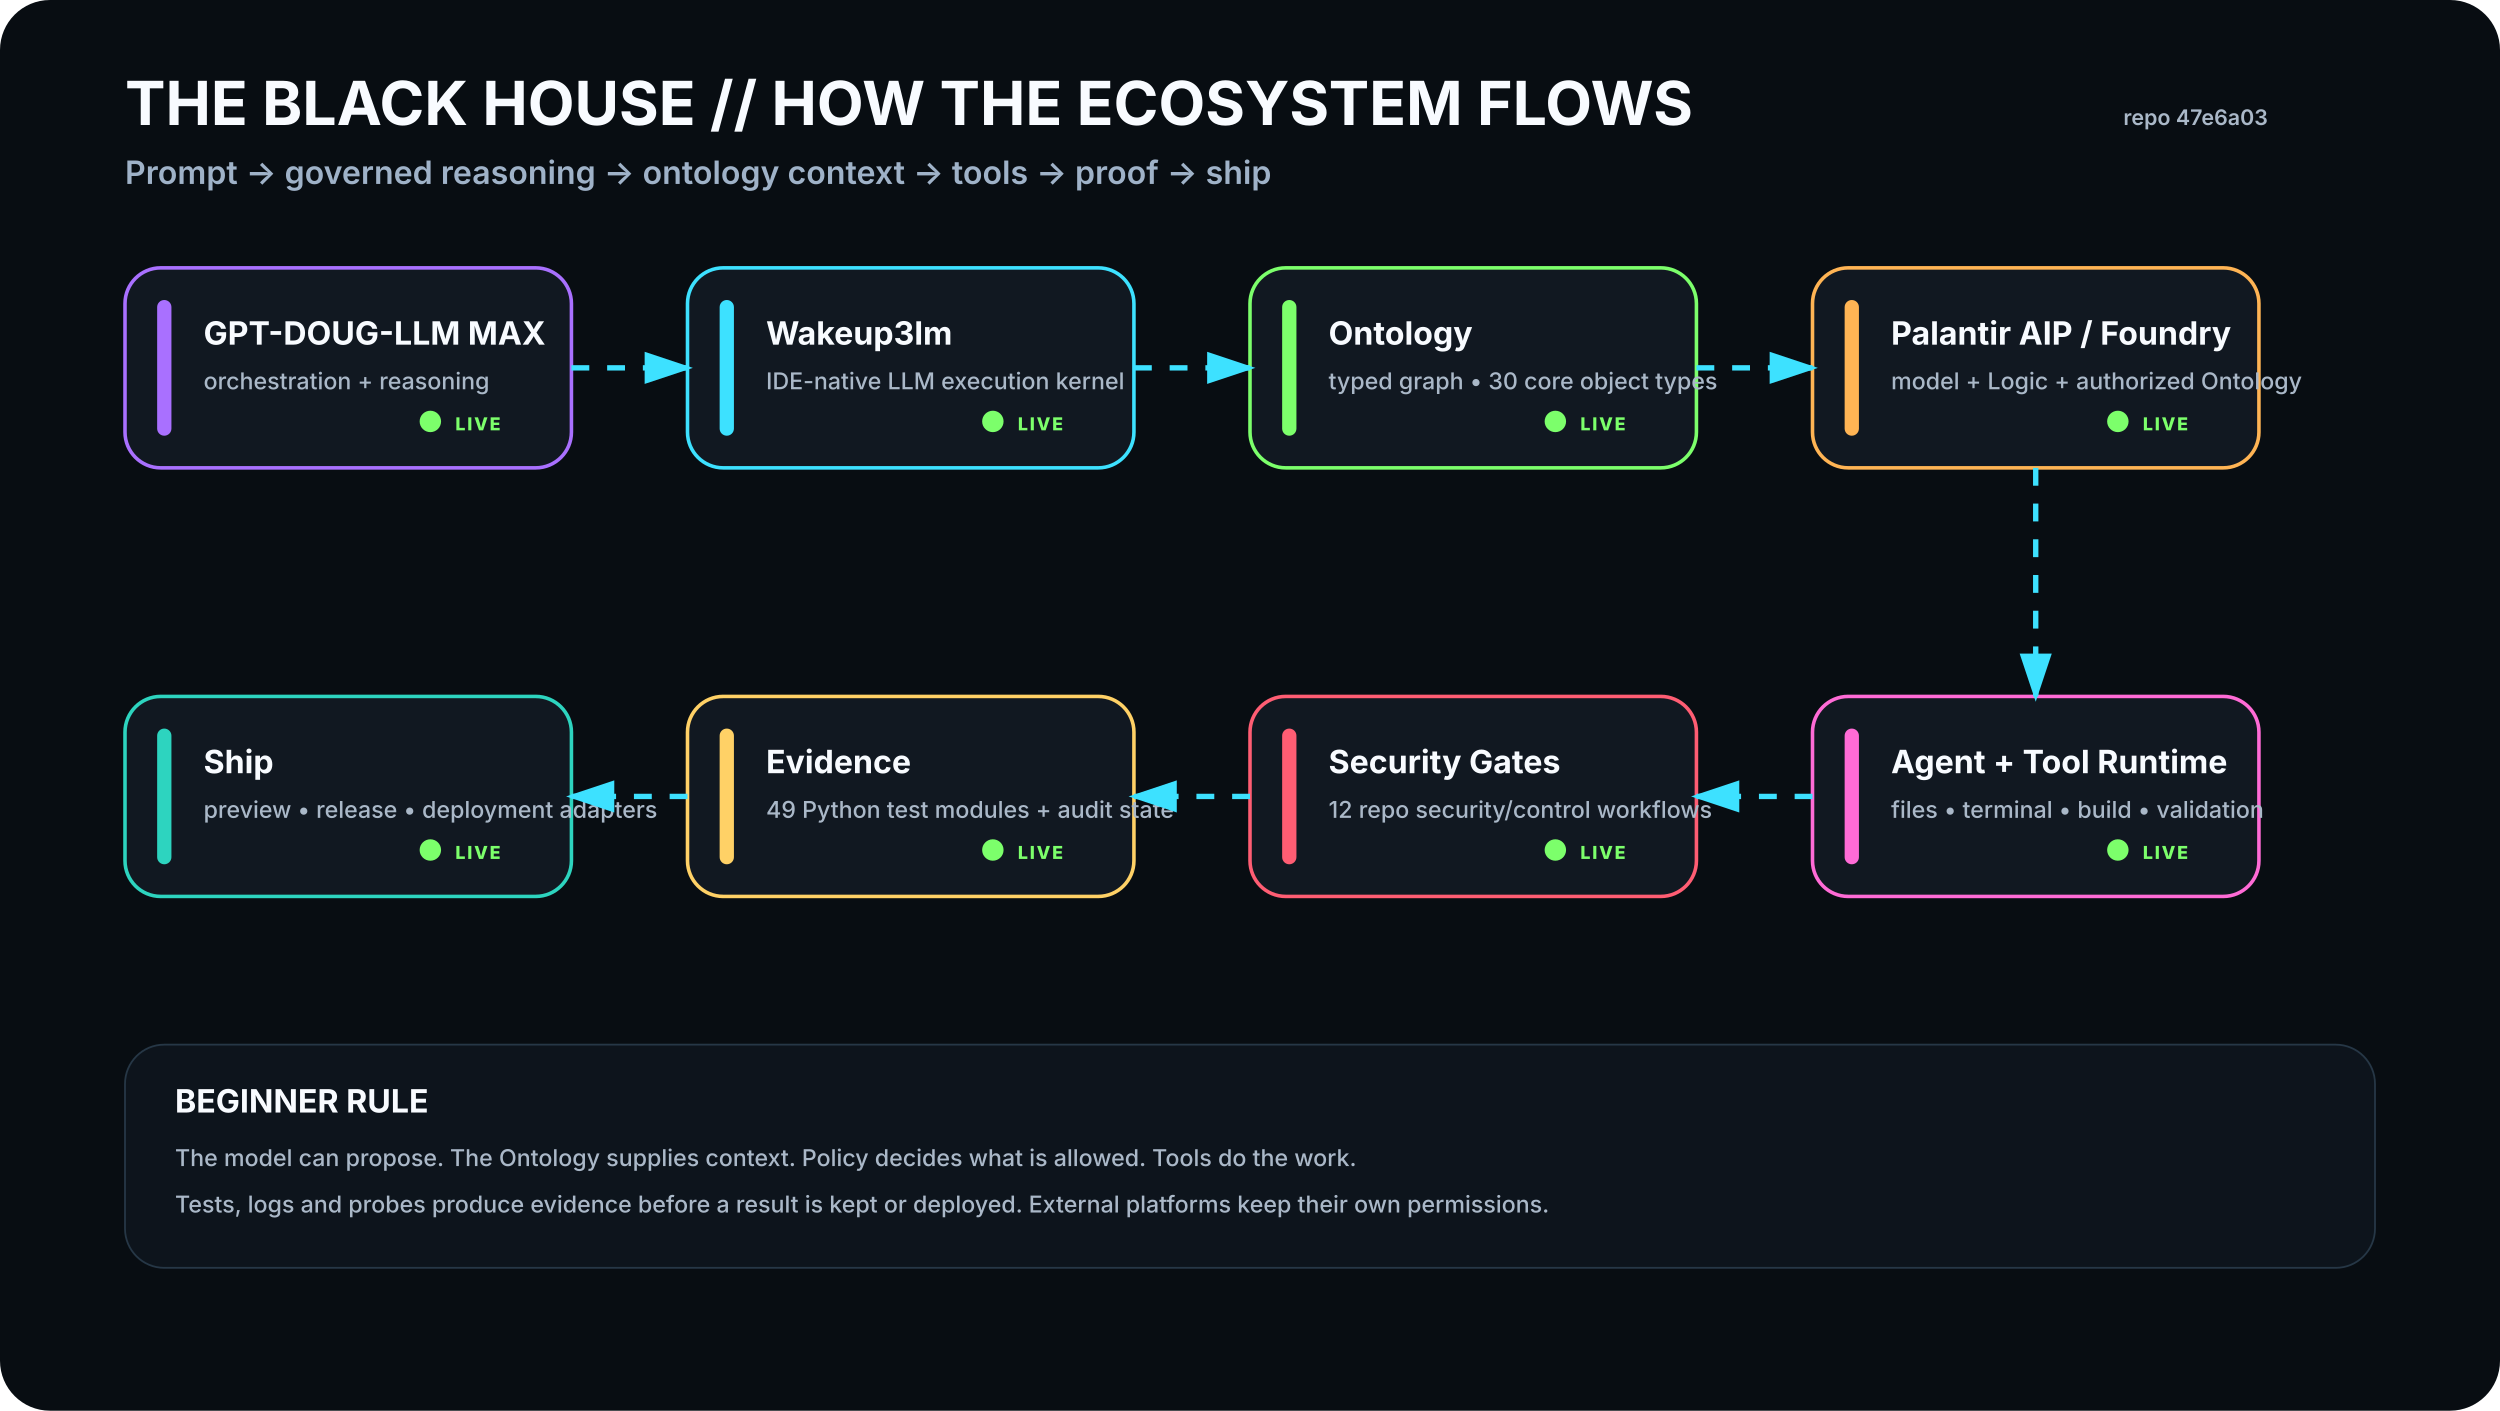
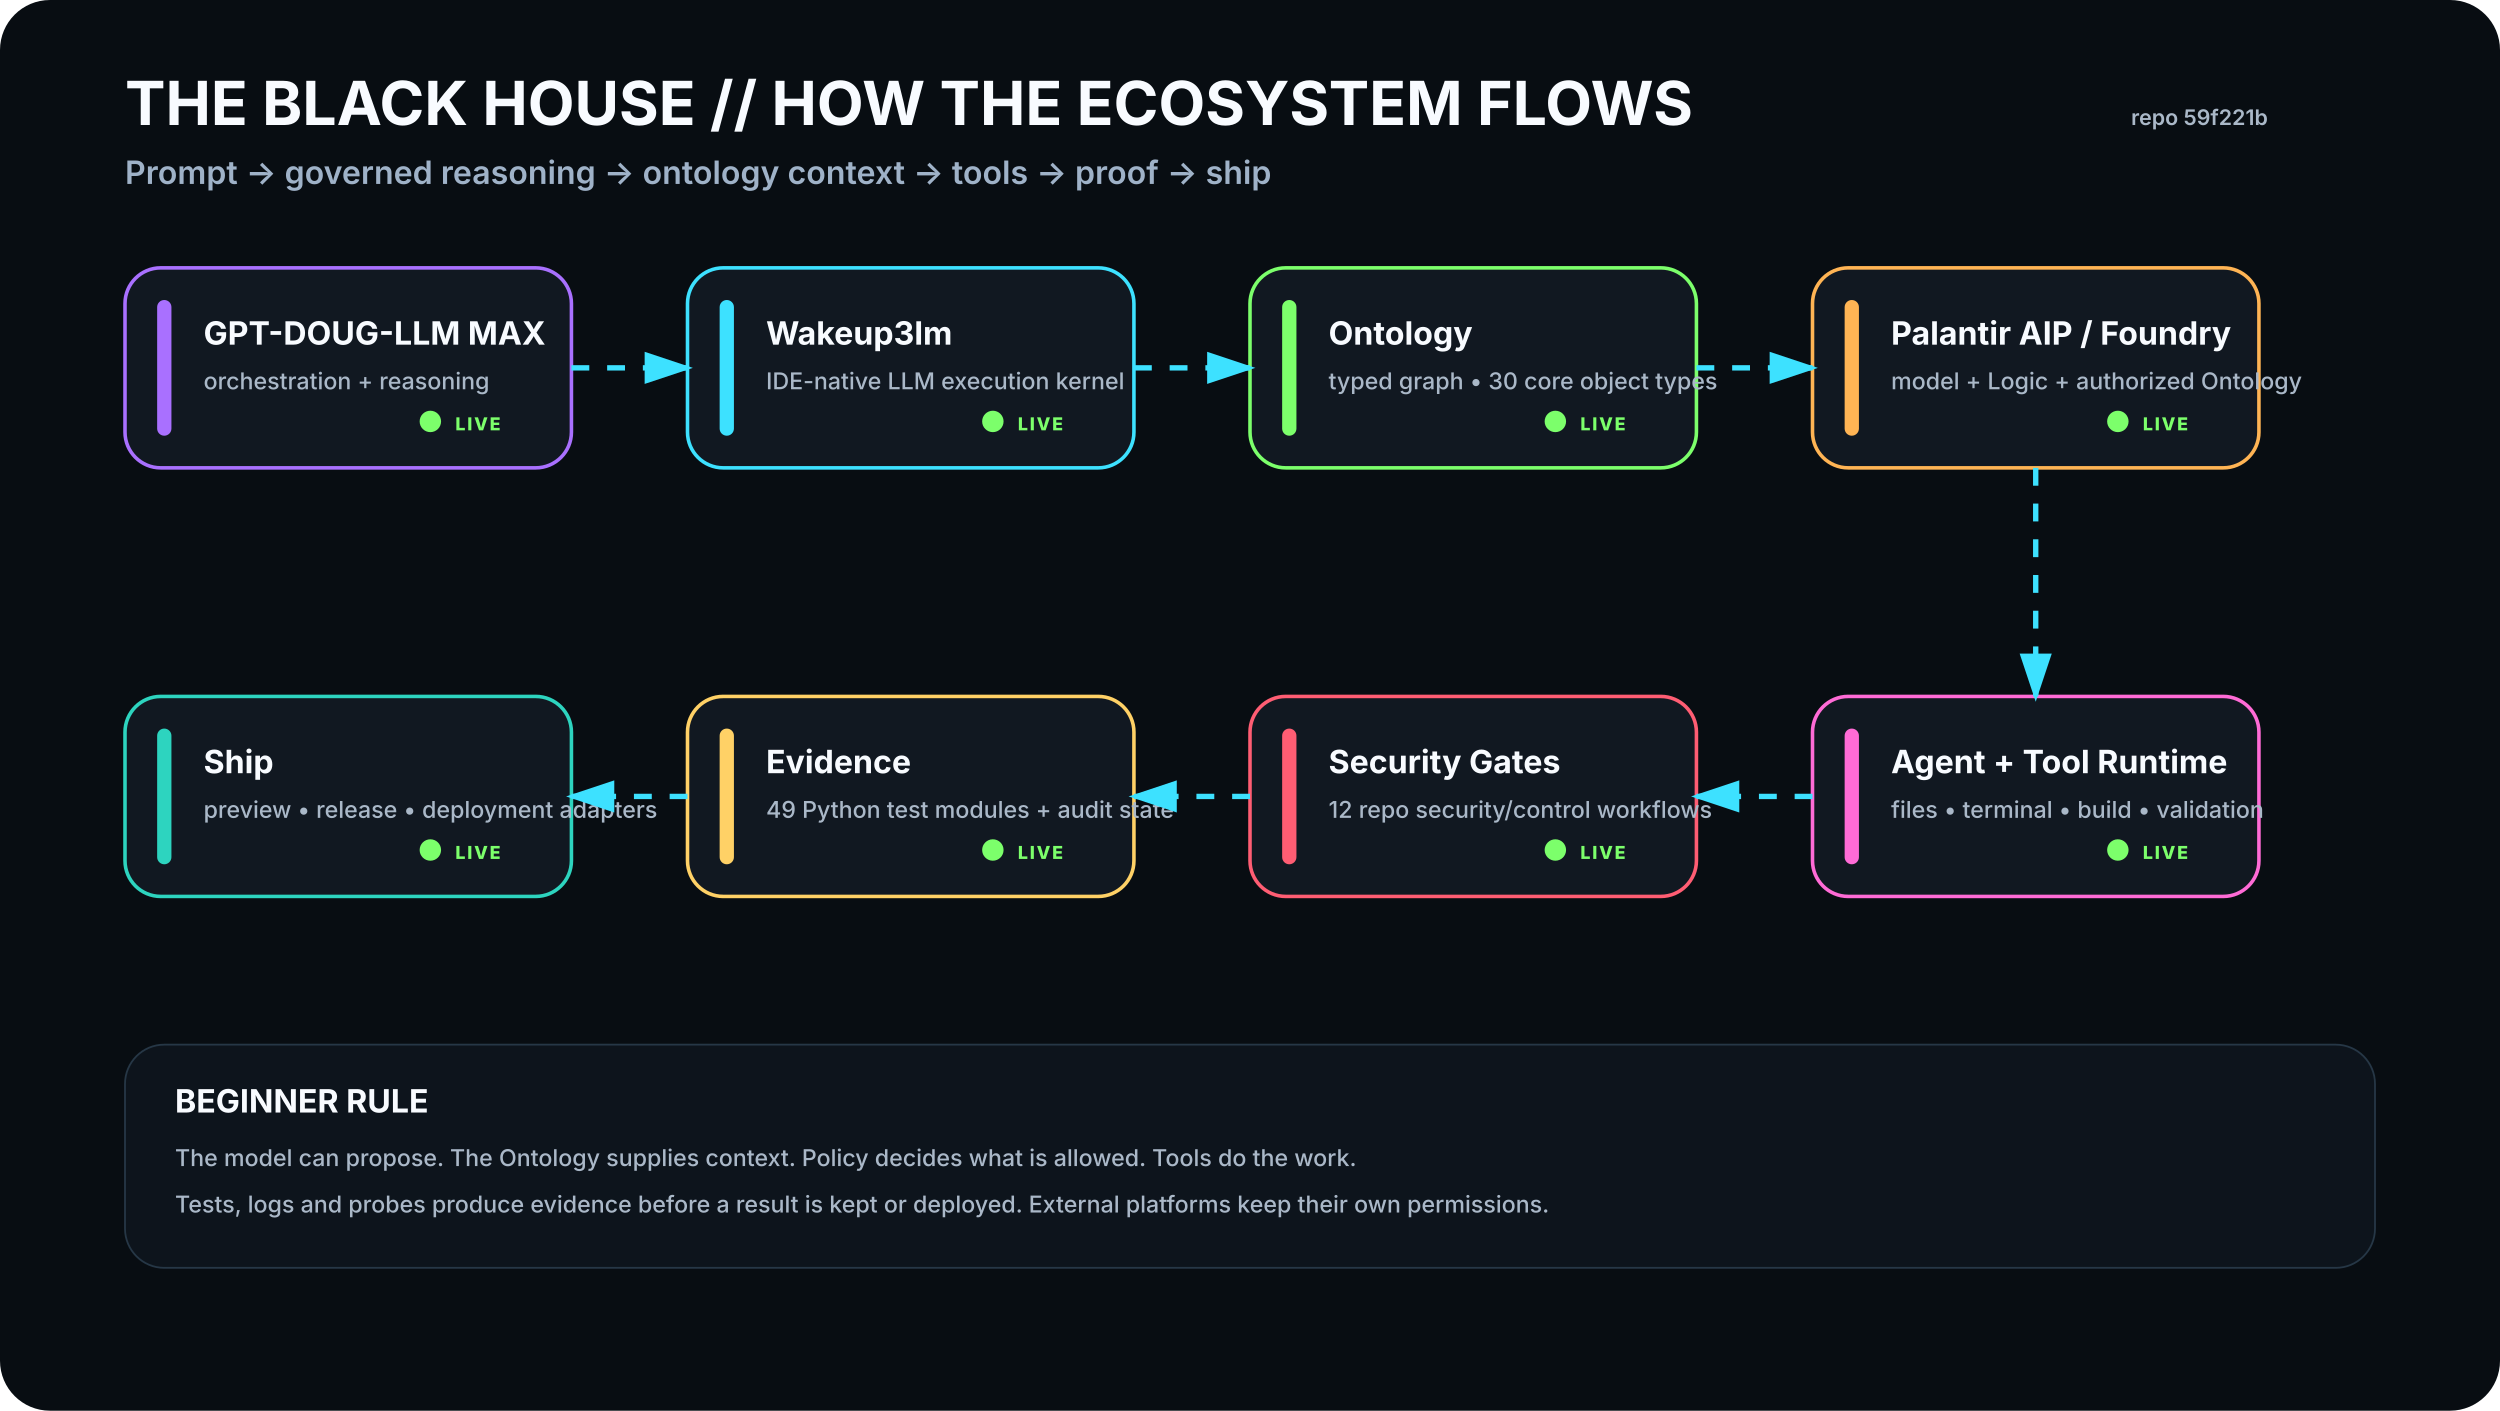
<svg xmlns="http://www.w3.org/2000/svg" viewBox="0 0 1400 790" width="1400" height="790" role="img" aria-labelledby="t d">
  <rect width="1400" height="790" rx="28" fill="#080D12" />
  <defs>
    <filter id="glow">
      <feGaussianBlur stdDeviation="4" result="b" />
      <feMerge>
        <feMergeNode in="b" />
        <feMergeNode in="SourceGraphic" />
      </feMerge>
    </filter>
    <marker id="arrow" markerWidth="10" markerHeight="10" refX="8" refY="3" orient="auto">
      <path d="M0,0 L0,6 L9,3 z" fill="#3DE1FF" />
    </marker>
  </defs>
  <style>
    .h1{font:700 34px -apple-system,BlinkMacSystemFont,'Segoe UI',sans-serif;fill:#F8FBFF}.h2{font:600 18px -apple-system,BlinkMacSystemFont,'Segoe UI',sans-serif;fill:#9FB2C8}
    .title{font:700 18px -apple-system,BlinkMacSystemFont,'Segoe UI',sans-serif;fill:#F8FBFF}.sub{font:500 13px -apple-system,BlinkMacSystemFont,'Segoe UI',sans-serif;fill:#AAB8C8}
    .state{font:800 10px -apple-system,BlinkMacSystemFont,'Segoe UI',sans-serif;letter-spacing:1px}.small{font:600 12px -apple-system,BlinkMacSystemFont,'Segoe UI',sans-serif;fill:#AAB8C8}
  </style>
  <text x="70" y="70" class="h1">THE BLACK HOUSE // HOW THE ECOSYSTEM FLOWS</text>
  <text x="70" y="103" class="h2">Prompt → governed reasoning → ontology context → tools → proof → ship</text>
-   <text x="1270" y="70" text-anchor="end" class="small">repo 47e6a03</text>
+   <text x="1270" y="70" text-anchor="end" class="small">repo 59f221b</text>
  <g transform="translate(70 150)">
    <rect width="250" height="112" rx="20" fill="#111821" stroke="#A970FF" stroke-width="2" />
    <rect x="18" y="18" width="8" height="76" rx="4" fill="#A970FF" />
    <text x="44" y="43" class="title">GPT-DOUG-LLM MAX</text>
    <text x="44" y="68" class="sub">orchestration + reasoning</text>
    <circle cx="171" cy="86" r="6" fill="#7CFF6B">
      <animate attributeName="opacity" values=".35;1;.35" dur="2.2s" repeatCount="indefinite" />
    </circle>
    <text x="185" y="91" class="state" fill="#7CFF6B">LIVE</text>
  </g>
  <g transform="translate(385 150)">
    <rect width="250" height="112" rx="20" fill="#111821" stroke="#3DE1FF" stroke-width="2" />
    <rect x="18" y="18" width="8" height="76" rx="4" fill="#3DE1FF" />
    <text x="44" y="43" class="title">Wakeup3lm</text>
    <text x="44" y="68" class="sub">IDE-native LLM execution kernel</text>
    <circle cx="171" cy="86" r="6" fill="#7CFF6B">
      <animate attributeName="opacity" values=".35;1;.35" dur="2.2s" repeatCount="indefinite" />
    </circle>
    <text x="185" y="91" class="state" fill="#7CFF6B">LIVE</text>
  </g>
  <g transform="translate(700 150)">
    <rect width="250" height="112" rx="20" fill="#111821" stroke="#7CFF6B" stroke-width="2" />
    <rect x="18" y="18" width="8" height="76" rx="4" fill="#7CFF6B" />
    <text x="44" y="43" class="title">Ontology</text>
    <text x="44" y="68" class="sub">typed graph • 30 core object types</text>
    <circle cx="171" cy="86" r="6" fill="#7CFF6B">
      <animate attributeName="opacity" values=".35;1;.35" dur="2.2s" repeatCount="indefinite" />
    </circle>
    <text x="185" y="91" class="state" fill="#7CFF6B">LIVE</text>
  </g>
  <g transform="translate(1015 150)">
    <rect width="250" height="112" rx="20" fill="#111821" stroke="#FFB454" stroke-width="2" />
    <rect x="18" y="18" width="8" height="76" rx="4" fill="#FFB454" />
    <text x="44" y="43" class="title">Palantir AIP / Foundry</text>
    <text x="44" y="68" class="sub">model + Logic + authorized Ontology</text>
    <circle cx="171" cy="86" r="6" fill="#7CFF6B">
      <animate attributeName="opacity" values=".35;1;.35" dur="2.2s" repeatCount="indefinite" />
    </circle>
    <text x="185" y="91" class="state" fill="#7CFF6B">LIVE</text>
  </g>
  <g transform="translate(1015 390)">
    <rect width="250" height="112" rx="20" fill="#111821" stroke="#FF6BD6" stroke-width="2" />
    <rect x="18" y="18" width="8" height="76" rx="4" fill="#FF6BD6" />
    <text x="44" y="43" class="title">Agent + Tool Runtime</text>
    <text x="44" y="68" class="sub">files • terminal • build • validation</text>
    <circle cx="171" cy="86" r="6" fill="#7CFF6B">
      <animate attributeName="opacity" values=".35;1;.35" dur="2.2s" repeatCount="indefinite" />
    </circle>
    <text x="185" y="91" class="state" fill="#7CFF6B">LIVE</text>
  </g>
  <g transform="translate(700 390)">
    <rect width="250" height="112" rx="20" fill="#111821" stroke="#FF5D73" stroke-width="2" />
    <rect x="18" y="18" width="8" height="76" rx="4" fill="#FF5D73" />
    <text x="44" y="43" class="title">Security Gates</text>
    <text x="44" y="68" class="sub">12 repo security/control workflows</text>
    <circle cx="171" cy="86" r="6" fill="#7CFF6B">
      <animate attributeName="opacity" values=".35;1;.35" dur="2.2s" repeatCount="indefinite" />
    </circle>
    <text x="185" y="91" class="state" fill="#7CFF6B">LIVE</text>
  </g>
  <g transform="translate(385 390)">
    <rect width="250" height="112" rx="20" fill="#111821" stroke="#FFD166" stroke-width="2" />
    <rect x="18" y="18" width="8" height="76" rx="4" fill="#FFD166" />
    <text x="44" y="43" class="title">Evidence</text>
    <text x="44" y="68" class="sub">49 Python test modules + audit state</text>
    <circle cx="171" cy="86" r="6" fill="#7CFF6B">
      <animate attributeName="opacity" values=".35;1;.35" dur="2.2s" repeatCount="indefinite" />
    </circle>
    <text x="185" y="91" class="state" fill="#7CFF6B">LIVE</text>
  </g>
  <g transform="translate(70 390)">
    <rect width="250" height="112" rx="20" fill="#111821" stroke="#2DD4BF" stroke-width="2" />
    <rect x="18" y="18" width="8" height="76" rx="4" fill="#2DD4BF" />
    <text x="44" y="43" class="title">Ship</text>
    <text x="44" y="68" class="sub">preview • release • deployment adapters</text>
    <circle cx="171" cy="86" r="6" fill="#7CFF6B">
      <animate attributeName="opacity" values=".35;1;.35" dur="2.2s" repeatCount="indefinite" />
    </circle>
    <text x="185" y="91" class="state" fill="#7CFF6B">LIVE</text>
  </g>
  <path d="M320 206 L385 206" stroke="#3DE1FF" stroke-width="3" fill="none" marker-end="url(#arrow)" stroke-dasharray="10 10">
    <animate attributeName="stroke-dashoffset" values="20;0" dur="1.2s" repeatCount="indefinite" />
  </path>
  <path d="M635 206 L700 206" stroke="#3DE1FF" stroke-width="3" fill="none" marker-end="url(#arrow)" stroke-dasharray="10 10">
    <animate attributeName="stroke-dashoffset" values="20;0" dur="1.2s" repeatCount="indefinite" />
  </path>
  <path d="M950 206 L1015 206" stroke="#3DE1FF" stroke-width="3" fill="none" marker-end="url(#arrow)" stroke-dasharray="10 10">
    <animate attributeName="stroke-dashoffset" values="20;0" dur="1.2s" repeatCount="indefinite" />
  </path>
  <path d="M1140 262 L1140 390" stroke="#3DE1FF" stroke-width="3" fill="none" marker-end="url(#arrow)" stroke-dasharray="10 10">
    <animate attributeName="stroke-dashoffset" values="20;0" dur="1.2s" repeatCount="indefinite" />
  </path>
  <path d="M1015 446 L950 446" stroke="#3DE1FF" stroke-width="3" fill="none" marker-end="url(#arrow)" stroke-dasharray="10 10">
    <animate attributeName="stroke-dashoffset" values="20;0" dur="1.2s" repeatCount="indefinite" />
  </path>
  <path d="M700 446 L635 446" stroke="#3DE1FF" stroke-width="3" fill="none" marker-end="url(#arrow)" stroke-dasharray="10 10">
    <animate attributeName="stroke-dashoffset" values="20;0" dur="1.2s" repeatCount="indefinite" />
  </path>
  <path d="M385 446 L320 446" stroke="#3DE1FF" stroke-width="3" fill="none" marker-end="url(#arrow)" stroke-dasharray="10 10">
    <animate attributeName="stroke-dashoffset" values="20;0" dur="1.2s" repeatCount="indefinite" />
  </path>
  <g transform="translate(70 585)">
    <rect width="1260" height="125" rx="22" fill="#0D141C" stroke="#263746" />
    <text x="28" y="38" class="title">BEGINNER RULE</text>
    <text x="28" y="68" class="sub">The model can propose. The Ontology supplies context. Policy decides what is allowed. Tools do the work.</text>
    <text x="28" y="94" class="sub">Tests, logs and probes produce evidence before a result is kept or deployed. External platforms keep their own permissions.</text>
  </g>
</svg>
